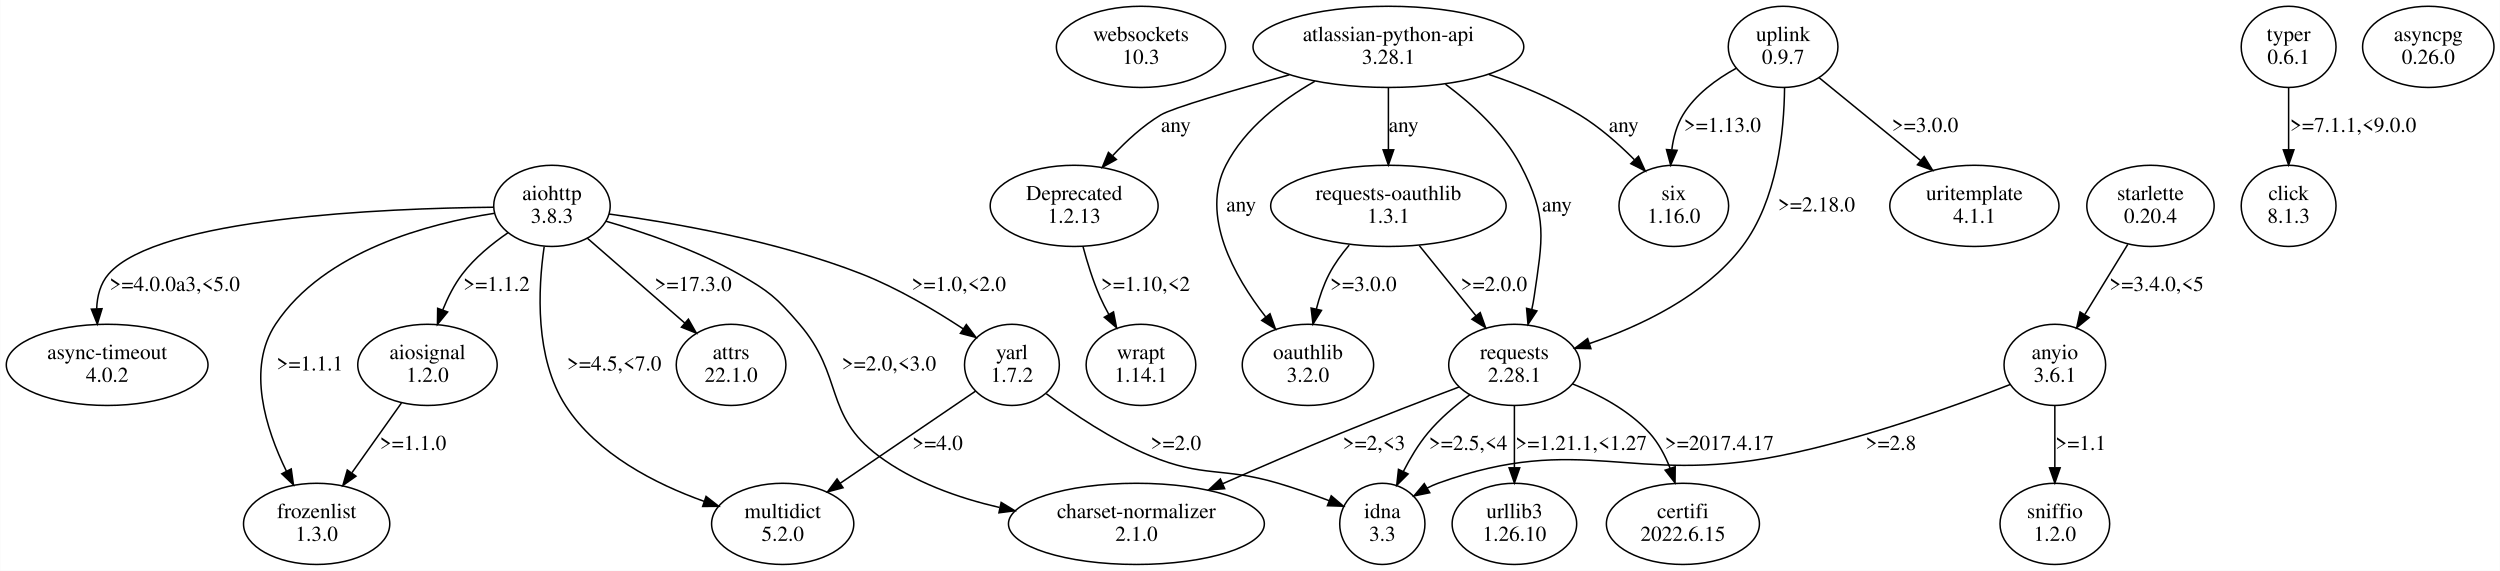
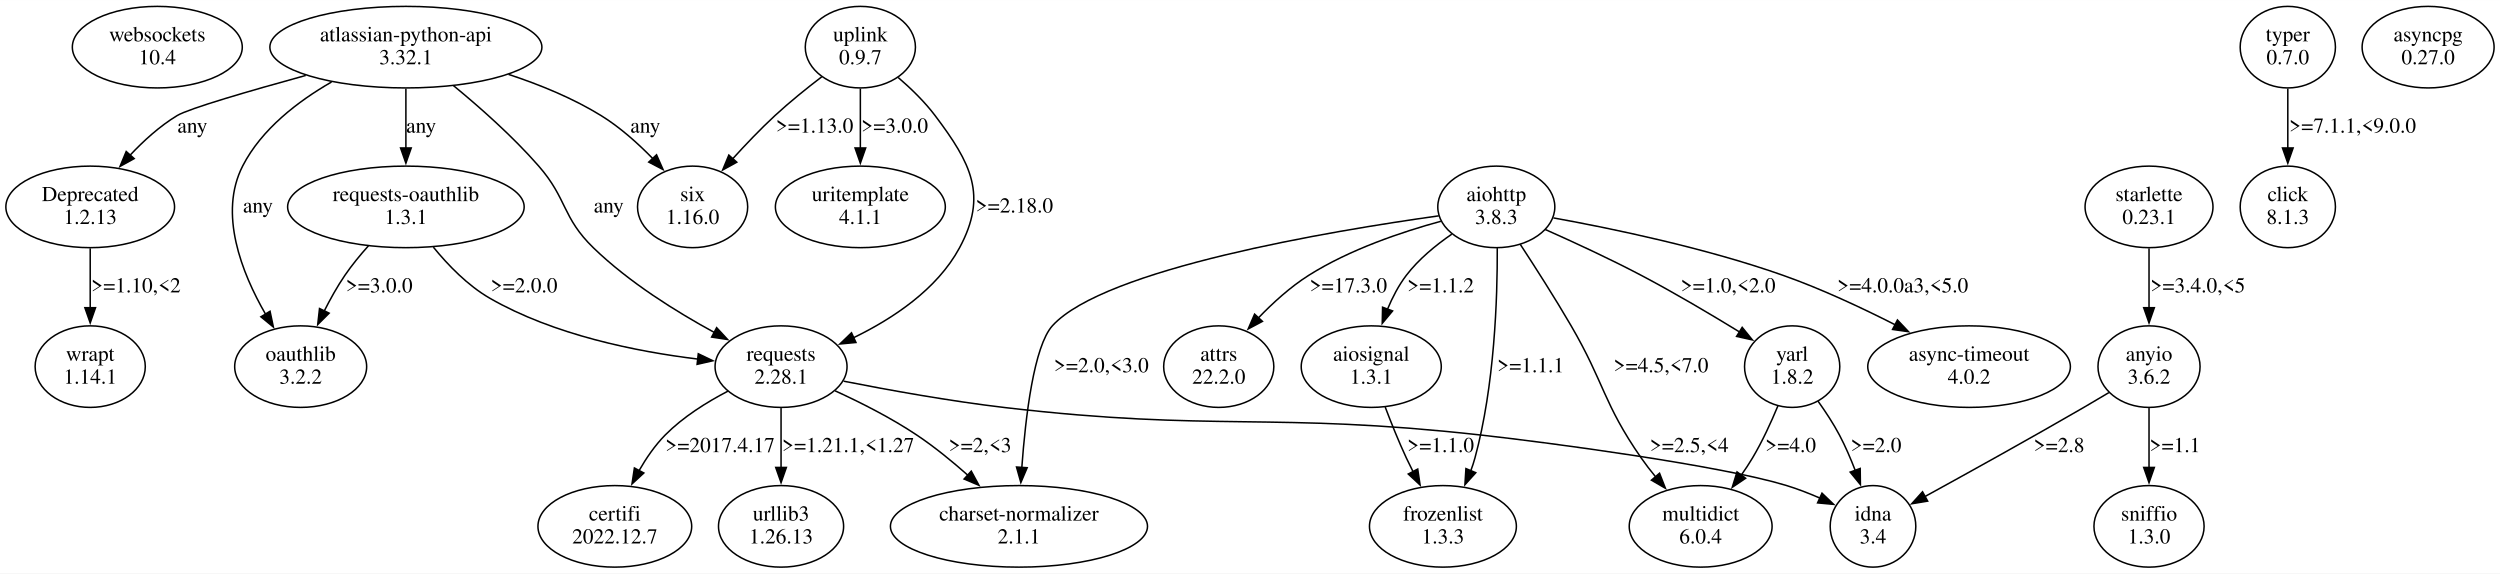
- <svg xmlns="http://www.w3.org/2000/svg" width="1647pt" height="376pt" viewBox="0.00 0.00 1646.60 375.96">
+ <svg xmlns="http://www.w3.org/2000/svg" width="1639pt" height="376pt" viewBox="0.00 0.00 1639.29 375.96">
  <g id="graph0" class="graph" transform="scale(1 1) rotate(0) translate(4 371.96)">
-     <polygon fill="white" stroke="none" points="-4,4 -4,-371.96 1642.6,-371.96 1642.6,4 -4,4" />
+     <polygon fill="white" stroke="none" points="-4,4 -4,-371.96 1635.29,-371.96 1635.29,4 -4,4" />
    <g id="node1" class="node">
-       <ellipse fill="none" stroke="black" cx="747.47" cy="-341.09" rx="55.72" ry="26.74" />
-       <text text-anchor="middle" x="747.47" y="-344.89" font-family="Times,serif" font-size="14.00">websockets</text>
-       <text text-anchor="middle" x="747.47" y="-329.89" font-family="Times,serif" font-size="14.00">10.3</text>
+       <ellipse fill="none" stroke="black" cx="99.15" cy="-341.09" rx="55.72" ry="26.74" />
+       <text text-anchor="middle" x="99.15" y="-344.89" font-family="Times,serif" font-size="14.00">websockets</text>
+       <text text-anchor="middle" x="99.15" y="-329.89" font-family="Times,serif" font-size="14.00">10.4</text>
    </g>
    <g id="node2" class="node">
-       <ellipse fill="none" stroke="black" cx="1170.47" cy="-341.09" rx="36.12" ry="26.74" />
-       <text text-anchor="middle" x="1170.47" y="-344.89" font-family="Times,serif" font-size="14.00">uplink</text>
-       <text text-anchor="middle" x="1170.47" y="-329.89" font-family="Times,serif" font-size="14.00">0.9.7</text>
+       <ellipse fill="none" stroke="black" cx="560.15" cy="-341.09" rx="36.12" ry="26.74" />
+       <text text-anchor="middle" x="560.15" y="-344.89" font-family="Times,serif" font-size="14.00">uplink</text>
+       <text text-anchor="middle" x="560.15" y="-329.89" font-family="Times,serif" font-size="14.00">0.9.7</text>
    </g>
    <g id="node3" class="node">
-       <ellipse fill="none" stroke="black" cx="1296.47" cy="-236.35" rx="55.72" ry="26.74" />
-       <text text-anchor="middle" x="1296.47" y="-240.15" font-family="Times,serif" font-size="14.00">uritemplate</text>
-       <text text-anchor="middle" x="1296.47" y="-225.15" font-family="Times,serif" font-size="14.00">4.1.1</text>
+       <ellipse fill="none" stroke="black" cx="450.15" cy="-236.35" rx="36.12" ry="26.74" />
+       <text text-anchor="middle" x="450.15" y="-240.15" font-family="Times,serif" font-size="14.00">six</text>
+       <text text-anchor="middle" x="450.15" y="-225.15" font-family="Times,serif" font-size="14.00">1.16.0</text>
    </g>
    <g id="edge1" class="edge">
-       <path fill="none" stroke="black" d="M1194.17,-320.77C1213,-305.41 1239.65,-283.68 1261.02,-266.25" />
-       <polygon fill="black" stroke="black" points="1263.39,-268.84 1268.93,-259.81 1258.96,-263.41 1263.39,-268.84" />
-       <text text-anchor="middle" x="1263.97" y="-285.02" font-family="Times,serif" font-size="14.00">&gt;=3.0.0</text>
+       <path fill="none" stroke="black" d="M534.9,-321.71C525.02,-314.16 513.76,-305.11 504.15,-296.22 494.65,-287.42 484.89,-277.21 476.33,-267.78" />
+       <polygon fill="black" stroke="black" points="479.12,-265.66 469.85,-260.54 473.91,-270.33 479.12,-265.66" />
+       <text text-anchor="middle" x="530.15" y="-285.02" font-family="Times,serif" font-size="14.00">&gt;=1.13.0</text>
    </g>
    <g id="node4" class="node">
-       <ellipse fill="none" stroke="black" cx="993.47" cy="-131.61" rx="43.27" ry="26.74" />
-       <text text-anchor="middle" x="993.47" y="-135.41" font-family="Times,serif" font-size="14.00">requests</text>
-       <text text-anchor="middle" x="993.47" y="-120.41" font-family="Times,serif" font-size="14.00">2.28.1</text>
+       <ellipse fill="none" stroke="black" cx="560.15" cy="-236.35" rx="55.72" ry="26.74" />
+       <text text-anchor="middle" x="560.15" y="-240.15" font-family="Times,serif" font-size="14.00">uritemplate</text>
+       <text text-anchor="middle" x="560.15" y="-225.15" font-family="Times,serif" font-size="14.00">4.1.1</text>
    </g>
    <g id="edge2" class="edge">
-       <path fill="none" stroke="black" d="M1171.43,-314.1C1171.16,-285.63 1166.68,-239.97 1143.47,-209.48 1118.71,-176.95 1076.3,-157.03 1042.88,-145.65" />
-       <polygon fill="black" stroke="black" points="1043.86,-142.29 1033.27,-142.52 1041.7,-148.94 1043.86,-142.29" />
-       <text text-anchor="middle" x="1192.47" y="-232.65" font-family="Times,serif" font-size="14.00">&gt;=2.18.0</text>
+       <path fill="none" stroke="black" d="M560.15,-313.9C560.15,-302.06 560.15,-287.86 560.15,-274.92" />
+       <polygon fill="black" stroke="black" points="563.65,-275.01 560.15,-265.01 556.65,-275.01 563.65,-275.01" />
+       <text text-anchor="middle" x="582.65" y="-285.02" font-family="Times,serif" font-size="14.00">&gt;=3.0.0</text>
    </g>
    <g id="node5" class="node">
-       <ellipse fill="none" stroke="black" cx="1098.47" cy="-236.35" rx="36.12" ry="26.74" />
-       <text text-anchor="middle" x="1098.47" y="-240.15" font-family="Times,serif" font-size="14.00">six</text>
-       <text text-anchor="middle" x="1098.47" y="-225.15" font-family="Times,serif" font-size="14.00">1.16.0</text>
+       <ellipse fill="none" stroke="black" cx="508.15" cy="-131.61" rx="43.27" ry="26.74" />
+       <text text-anchor="middle" x="508.15" y="-135.41" font-family="Times,serif" font-size="14.00">requests</text>
+       <text text-anchor="middle" x="508.15" y="-120.41" font-family="Times,serif" font-size="14.00">2.28.1</text>
    </g>
    <g id="edge3" class="edge">
-       <path fill="none" stroke="black" d="M1139.55,-326.97C1126.54,-319.82 1112.57,-309.65 1104.47,-296.22 1100.37,-289.43 1098.2,-281.38 1097.17,-273.46" />
-       <polygon fill="black" stroke="black" points="1100.64,-272.93 1096.39,-263.22 1093.65,-273.45 1100.64,-272.93" />
-       <text text-anchor="middle" x="1130.47" y="-285.02" font-family="Times,serif" font-size="14.00">&gt;=1.13.0</text>
+       <path fill="none" stroke="black" d="M584.91,-321.23C593.3,-314.03 602.28,-305.34 609.15,-296.22 632.75,-264.92 643.77,-243.98 625.15,-209.48 610.4,-182.13 581.19,-162.92 555.65,-150.55" />
+       <polygon fill="black" stroke="black" points="557.27,-147.44 546.72,-146.45 554.35,-153.8 557.27,-147.44" />
+       <text text-anchor="middle" x="661.15" y="-232.65" font-family="Times,serif" font-size="14.00">&gt;=2.18.0</text>
    </g>
    <g id="node6" class="node">
-       <ellipse fill="none" stroke="black" cx="993.47" cy="-26.87" rx="41.02" ry="26.74" />
-       <text text-anchor="middle" x="993.47" y="-30.67" font-family="Times,serif" font-size="14.00">urllib3</text>
-       <text text-anchor="middle" x="993.47" y="-15.67" font-family="Times,serif" font-size="14.00">1.26.10</text>
+       <ellipse fill="none" stroke="black" cx="508.15" cy="-26.87" rx="41.02" ry="26.74" />
+       <text text-anchor="middle" x="508.15" y="-30.67" font-family="Times,serif" font-size="14.00">urllib3</text>
+       <text text-anchor="middle" x="508.15" y="-15.67" font-family="Times,serif" font-size="14.00">1.26.13</text>
    </g>
    <g id="edge4" class="edge">
-       <path fill="none" stroke="black" d="M993.47,-104.68C993.47,-92.4 993.47,-77.51 993.47,-64.12" />
-       <polygon fill="black" stroke="black" points="996.97,-63.79 993.47,-53.79 989.97,-63.79 996.97,-63.79" />
-       <text text-anchor="middle" x="1037.47" y="-75.54" font-family="Times,serif" font-size="14.00">&gt;=1.21.1,&lt;1.27</text>
+       <path fill="none" stroke="black" d="M508.15,-104.42C508.15,-92.58 508.15,-78.38 508.15,-65.44" />
+       <polygon fill="black" stroke="black" points="511.65,-65.53 508.15,-55.53 504.65,-65.53 511.65,-65.53" />
+       <text text-anchor="middle" x="552.15" y="-75.54" font-family="Times,serif" font-size="14.00">&gt;=1.21.1,&lt;1.27</text>
    </g>
    <g id="node7" class="node">
-       <ellipse fill="none" stroke="black" cx="1104.47" cy="-26.87" rx="50.41" ry="26.74" />
-       <text text-anchor="middle" x="1104.47" y="-30.67" font-family="Times,serif" font-size="14.00">certifi</text>
-       <text text-anchor="middle" x="1104.47" y="-15.67" font-family="Times,serif" font-size="14.00">2022.6.15</text>
+       <ellipse fill="none" stroke="black" cx="399.15" cy="-26.87" rx="50.41" ry="26.74" />
+       <text text-anchor="middle" x="399.15" y="-30.67" font-family="Times,serif" font-size="14.00">certifi</text>
+       <text text-anchor="middle" x="399.15" y="-15.67" font-family="Times,serif" font-size="14.00">2022.12.7</text>
    </g>
    <g id="edge5" class="edge">
-       <path fill="none" stroke="black" d="M1031.73,-119.08C1049.2,-112.14 1068.95,-101.69 1082.47,-86.74 1088.41,-80.17 1092.8,-71.84 1096.02,-63.53" />
-       <polygon fill="black" stroke="black" points="1099.39,-64.49 1099.28,-53.9 1092.76,-62.24 1099.39,-64.49" />
-       <text text-anchor="middle" x="1128.47" y="-75.54" font-family="Times,serif" font-size="14.00">&gt;=2017.4.17</text>
+       <path fill="none" stroke="black" d="M473.3,-115.52C459.33,-108.26 443.82,-98.56 432.15,-86.74 425.48,-79.98 419.73,-71.6 414.98,-63.31" />
+       <polygon fill="black" stroke="black" points="418.18,-61.87 410.4,-54.68 411.99,-65.15 418.18,-61.87" />
+       <text text-anchor="middle" x="468.15" y="-75.54" font-family="Times,serif" font-size="14.00">&gt;=2017.4.17</text>
    </g>
    <g id="node8" class="node">
-       <ellipse fill="none" stroke="black" cx="744.47" cy="-26.87" rx="84.29" ry="26.74" />
-       <text text-anchor="middle" x="744.47" y="-30.67" font-family="Times,serif" font-size="14.00">charset-normalizer</text>
-       <text text-anchor="middle" x="744.47" y="-15.67" font-family="Times,serif" font-size="14.00">2.1.0</text>
+       <ellipse fill="none" stroke="black" cx="664.15" cy="-26.87" rx="84.29" ry="26.74" />
+       <text text-anchor="middle" x="664.15" y="-30.67" font-family="Times,serif" font-size="14.00">charset-normalizer</text>
+       <text text-anchor="middle" x="664.15" y="-15.67" font-family="Times,serif" font-size="14.00">2.1.1</text>
    </g>
    <g id="edge6" class="edge">
-       <path fill="none" stroke="black" d="M957.11,-117.08C934.64,-108.61 905.27,-97.32 879.47,-86.74 853.68,-76.16 825.37,-63.91 801.36,-53.34" />
-       <polygon fill="black" stroke="black" points="802.61,-50.06 792.05,-49.23 799.78,-56.47 802.61,-50.06" />
-       <text text-anchor="middle" x="900.97" y="-75.54" font-family="Times,serif" font-size="14.00">&gt;=2,&lt;3</text>
+       <path fill="none" stroke="black" d="M543.56,-115.76C560.37,-108.07 580.4,-97.94 597.15,-86.74 608.72,-79.01 620.42,-69.45 630.73,-60.3" />
+       <polygon fill="black" stroke="black" points="632.87,-63.09 637.92,-53.78 628.16,-57.91 632.87,-63.09" />
+       <text text-anchor="middle" x="638.65" y="-75.54" font-family="Times,serif" font-size="14.00">&gt;=2,&lt;3</text>
    </g>
    <g id="node9" class="node">
-       <ellipse fill="none" stroke="black" cx="906.47" cy="-26.87" rx="28.07" ry="26.74" />
-       <text text-anchor="middle" x="906.47" y="-30.67" font-family="Times,serif" font-size="14.00">idna</text>
-       <text text-anchor="middle" x="906.47" y="-15.67" font-family="Times,serif" font-size="14.00">3.3</text>
+       <ellipse fill="none" stroke="black" cx="1224.15" cy="-26.87" rx="28.07" ry="26.74" />
+       <text text-anchor="middle" x="1224.15" y="-30.67" font-family="Times,serif" font-size="14.00">idna</text>
+       <text text-anchor="middle" x="1224.15" y="-15.67" font-family="Times,serif" font-size="14.00">3.4</text>
    </g>
    <g id="edge7" class="edge">
-       <path fill="none" stroke="black" d="M964.07,-111.86C954.47,-104.79 944.29,-96.15 936.47,-86.74 930.22,-79.22 924.81,-70.19 920.37,-61.48" />
-       <polygon fill="black" stroke="black" points="923.43,-59.75 915.94,-52.25 917.11,-62.78 923.43,-59.75" />
-       <text text-anchor="middle" x="962.97" y="-75.54" font-family="Times,serif" font-size="14.00">&gt;=2.5,&lt;4</text>
+       <path fill="none" stroke="black" d="M549.15,-122.07C578.53,-116.28 619.12,-108.94 655.15,-104.74 793.12,-88.68 829.11,-102.07 967.15,-86.74 1011.92,-81.77 1124.05,-66.83 1167.15,-53.74 1174.56,-51.49 1182.26,-48.49 1189.51,-45.33" />
+       <polygon fill="black" stroke="black" points="1190.72,-48.63 1198.36,-41.29 1187.81,-42.26 1190.72,-48.63" />
+       <text text-anchor="middle" x="1103.65" y="-75.54" font-family="Times,serif" font-size="14.00">&gt;=2.5,&lt;4</text>
    </g>
    <g id="node10" class="node">
-       <ellipse fill="none" stroke="black" cx="1503.47" cy="-341.09" rx="31.23" ry="26.74" />
-       <text text-anchor="middle" x="1503.47" y="-344.89" font-family="Times,serif" font-size="14.00">typer</text>
-       <text text-anchor="middle" x="1503.47" y="-329.89" font-family="Times,serif" font-size="14.00">0.6.1</text>
+       <ellipse fill="none" stroke="black" cx="1496.15" cy="-341.09" rx="31.23" ry="26.74" />
+       <text text-anchor="middle" x="1496.15" y="-344.89" font-family="Times,serif" font-size="14.00">typer</text>
+       <text text-anchor="middle" x="1496.15" y="-329.89" font-family="Times,serif" font-size="14.00">0.7.0</text>
    </g>
    <g id="node11" class="node">
-       <ellipse fill="none" stroke="black" cx="1503.47" cy="-236.35" rx="31.23" ry="26.74" />
-       <text text-anchor="middle" x="1503.47" y="-240.15" font-family="Times,serif" font-size="14.00">click</text>
-       <text text-anchor="middle" x="1503.47" y="-225.15" font-family="Times,serif" font-size="14.00">8.1.3</text>
+       <ellipse fill="none" stroke="black" cx="1496.15" cy="-236.35" rx="31.23" ry="26.74" />
+       <text text-anchor="middle" x="1496.15" y="-240.15" font-family="Times,serif" font-size="14.00">click</text>
+       <text text-anchor="middle" x="1496.15" y="-225.15" font-family="Times,serif" font-size="14.00">8.1.3</text>
    </g>
    <g id="edge8" class="edge">
-       <path fill="none" stroke="black" d="M1503.47,-314.16C1503.47,-301.88 1503.47,-286.99 1503.47,-273.6" />
-       <polygon fill="black" stroke="black" points="1506.97,-273.27 1503.47,-263.27 1499.97,-273.27 1506.97,-273.27" />
-       <text text-anchor="middle" x="1545.97" y="-285.02" font-family="Times,serif" font-size="14.00">&gt;=7.1.1,&lt;9.0.0</text>
+       <path fill="none" stroke="black" d="M1496.15,-313.9C1496.15,-302.06 1496.15,-287.86 1496.15,-274.92" />
+       <polygon fill="black" stroke="black" points="1499.65,-275.01 1496.15,-265.01 1492.65,-275.01 1499.65,-275.01" />
+       <text text-anchor="middle" x="1538.65" y="-285.02" font-family="Times,serif" font-size="14.00">&gt;=7.1.1,&lt;9.0.0</text>
    </g>
    <g id="node12" class="node">
-       <ellipse fill="none" stroke="black" cx="1412.47" cy="-236.35" rx="41.94" ry="26.74" />
-       <text text-anchor="middle" x="1412.47" y="-240.15" font-family="Times,serif" font-size="14.00">starlette</text>
-       <text text-anchor="middle" x="1412.47" y="-225.15" font-family="Times,serif" font-size="14.00">0.20.4</text>
+       <ellipse fill="none" stroke="black" cx="1405.15" cy="-236.35" rx="41.94" ry="26.74" />
+       <text text-anchor="middle" x="1405.15" y="-240.15" font-family="Times,serif" font-size="14.00">starlette</text>
+       <text text-anchor="middle" x="1405.15" y="-225.15" font-family="Times,serif" font-size="14.00">0.23.1</text>
    </g>
    <g id="node13" class="node">
-       <ellipse fill="none" stroke="black" cx="1349.47" cy="-131.61" rx="33.47" ry="26.74" />
-       <text text-anchor="middle" x="1349.47" y="-135.41" font-family="Times,serif" font-size="14.00">anyio</text>
-       <text text-anchor="middle" x="1349.47" y="-120.41" font-family="Times,serif" font-size="14.00">3.6.1</text>
+       <ellipse fill="none" stroke="black" cx="1405.15" cy="-131.61" rx="33.47" ry="26.74" />
+       <text text-anchor="middle" x="1405.15" y="-135.41" font-family="Times,serif" font-size="14.00">anyio</text>
+       <text text-anchor="middle" x="1405.15" y="-120.41" font-family="Times,serif" font-size="14.00">3.6.2</text>
    </g>
    <g id="edge9" class="edge">
-       <path fill="none" stroke="black" d="M1397.54,-211C1389.1,-197.24 1378.45,-179.87 1369.31,-164.97" />
-       <polygon fill="black" stroke="black" points="1372.07,-162.77 1363.86,-156.08 1366.1,-166.43 1372.07,-162.77" />
-       <text text-anchor="middle" x="1416.47" y="-180.28" font-family="Times,serif" font-size="14.00">&gt;=3.4.0,&lt;5</text>
+       <path fill="none" stroke="black" d="M1405.15,-209.16C1405.15,-197.32 1405.15,-183.12 1405.15,-170.18" />
+       <polygon fill="black" stroke="black" points="1408.65,-170.27 1405.15,-160.27 1401.65,-170.27 1408.65,-170.27" />
+       <text text-anchor="middle" x="1437.15" y="-180.28" font-family="Times,serif" font-size="14.00">&gt;=3.4.0,&lt;5</text>
+     </g>
+     <g id="edge11" class="edge">
+       <path fill="none" stroke="black" d="M1378.86,-114.6C1373.36,-111.31 1367.58,-107.88 1362.15,-104.74 1327.01,-84.39 1286.35,-61.86 1258.31,-46.48" />
+       <polygon fill="black" stroke="black" points="1260,-43.42 1249.55,-41.69 1256.64,-49.56 1260,-43.42" />
+       <text text-anchor="middle" x="1346.15" y="-75.54" font-family="Times,serif" font-size="14.00">&gt;=2.8</text>
+     </g>
+     <g id="node14" class="node">
+       <ellipse fill="none" stroke="black" cx="1405.15" cy="-26.87" rx="36.12" ry="26.74" />
+       <text text-anchor="middle" x="1405.15" y="-30.67" font-family="Times,serif" font-size="14.00">sniffio</text>
+       <text text-anchor="middle" x="1405.15" y="-15.67" font-family="Times,serif" font-size="14.00">1.3.0</text>
    </g>
    <g id="edge10" class="edge">
-       <path fill="none" stroke="black" d="M1320.25,-118.75C1284.93,-104.96 1223.39,-82.71 1168.47,-71.74 1070.09,-52.09 1037.88,-87.67 943.47,-53.74 940.93,-52.83 938.4,-51.69 935.93,-50.41" />
-       <polygon fill="black" stroke="black" points="937.69,-47.38 927.31,-45.27 934.1,-53.39 937.69,-47.38" />
-       <text text-anchor="middle" x="1241.47" y="-75.54" font-family="Times,serif" font-size="14.00">&gt;=2.8</text>
-     </g>
-     <g id="node14" class="node">
-       <ellipse fill="none" stroke="black" cx="1349.47" cy="-26.87" rx="36.12" ry="26.74" />
-       <text text-anchor="middle" x="1349.47" y="-30.67" font-family="Times,serif" font-size="14.00">sniffio</text>
-       <text text-anchor="middle" x="1349.47" y="-15.67" font-family="Times,serif" font-size="14.00">1.2.0</text>
-     </g>
-     <g id="edge11" class="edge">
-       <path fill="none" stroke="black" d="M1349.47,-104.68C1349.47,-92.4 1349.47,-77.51 1349.47,-64.12" />
-       <polygon fill="black" stroke="black" points="1352.97,-63.79 1349.47,-53.79 1345.97,-63.79 1352.97,-63.79" />
-       <text text-anchor="middle" x="1366.47" y="-75.54" font-family="Times,serif" font-size="14.00">&gt;=1.1</text>
+       <path fill="none" stroke="black" d="M1405.15,-104.42C1405.15,-92.58 1405.15,-78.38 1405.15,-65.44" />
+       <polygon fill="black" stroke="black" points="1408.65,-65.53 1405.15,-55.53 1401.65,-65.53 1408.65,-65.53" />
+       <text text-anchor="middle" x="1422.15" y="-75.54" font-family="Times,serif" font-size="14.00">&gt;=1.1</text>
    </g>
    <g id="node15" class="node">
-       <ellipse fill="none" stroke="black" cx="477.47" cy="-131.61" rx="36.12" ry="26.74" />
-       <text text-anchor="middle" x="477.47" y="-135.41" font-family="Times,serif" font-size="14.00">attrs</text>
-       <text text-anchor="middle" x="477.47" y="-120.41" font-family="Times,serif" font-size="14.00">22.1.0</text>
+       <ellipse fill="none" stroke="black" cx="795.15" cy="-131.61" rx="36.12" ry="26.74" />
+       <text text-anchor="middle" x="795.15" y="-135.41" font-family="Times,serif" font-size="14.00">attrs</text>
+       <text text-anchor="middle" x="795.15" y="-120.41" font-family="Times,serif" font-size="14.00">22.2.0</text>
    </g>
    <g id="node16" class="node">
-       <ellipse fill="none" stroke="black" cx="910.47" cy="-341.09" rx="89.19" ry="26.74" />
-       <text text-anchor="middle" x="910.47" y="-344.89" font-family="Times,serif" font-size="14.00">atlassian-python-api</text>
-       <text text-anchor="middle" x="910.47" y="-329.89" font-family="Times,serif" font-size="14.00">3.28.1</text>
+       <ellipse fill="none" stroke="black" cx="262.15" cy="-341.09" rx="89.19" ry="26.74" />
+       <text text-anchor="middle" x="262.15" y="-344.89" font-family="Times,serif" font-size="14.00">atlassian-python-api</text>
+       <text text-anchor="middle" x="262.15" y="-329.89" font-family="Times,serif" font-size="14.00">3.32.1</text>
+     </g>
+     <g id="edge12" class="edge">
+       <path fill="none" stroke="black" d="M329.47,-323.23C349.82,-316.53 371.66,-307.63 390.15,-296.22 402.48,-288.61 414.26,-278.06 424.07,-267.99" />
+       <polygon fill="black" stroke="black" points="426.5,-270.51 430.78,-260.82 421.39,-265.73 426.5,-270.51" />
+       <text text-anchor="middle" x="419.15" y="-285.02" font-family="Times,serif" font-size="14.00">any</text>
+     </g>
+     <g id="edge14" class="edge">
+       <path fill="none" stroke="black" d="M293.33,-315.88C310.76,-301.56 332.3,-282.49 349.15,-263.22 368.08,-241.58 364.51,-229.48 385.15,-209.48 408.44,-186.92 439.42,-167.61 464.46,-153.98" />
+       <polygon fill="black" stroke="black" points="465.91,-157.17 473.1,-149.39 462.63,-150.99 465.91,-157.17" />
+       <text text-anchor="middle" x="395.15" y="-232.65" font-family="Times,serif" font-size="14.00">any</text>
+     </g>
+     <g id="node17" class="node">
+       <ellipse fill="none" stroke="black" cx="55.15" cy="-236.35" rx="55.31" ry="26.74" />
+       <text text-anchor="middle" x="55.15" y="-240.15" font-family="Times,serif" font-size="14.00">Deprecated</text>
+       <text text-anchor="middle" x="55.15" y="-225.15" font-family="Times,serif" font-size="14.00">1.2.13</text>
+     </g>
+     <g id="edge13" class="edge">
+       <path fill="none" stroke="black" d="M196.48,-322.55C159.76,-312.45 119.85,-300.86 112.15,-296.22 100.76,-289.34 90.07,-279.62 81.11,-270.06" />
+       <polygon fill="black" stroke="black" points="83.98,-268.02 74.7,-262.9 78.76,-272.69 83.98,-268.02" />
+       <text text-anchor="middle" x="122.15" y="-285.02" font-family="Times,serif" font-size="14.00">any</text>
+     </g>
+     <g id="node18" class="node">
+       <ellipse fill="none" stroke="black" cx="193.15" cy="-131.61" rx="43.27" ry="26.74" />
+       <text text-anchor="middle" x="193.15" y="-135.41" font-family="Times,serif" font-size="14.00">oauthlib</text>
+       <text text-anchor="middle" x="193.15" y="-120.41" font-family="Times,serif" font-size="14.00">3.2.2</text>
+     </g>
+     <g id="edge15" class="edge">
+       <path fill="none" stroke="black" d="M213.41,-318.26C191.37,-305.6 167.52,-287.34 155.15,-263.22 139.19,-232.1 154.41,-193.28 170.08,-166.08" />
+       <polygon fill="black" stroke="black" points="173.06,-167.93 175.26,-157.56 167.07,-164.29 173.06,-167.93" />
+       <text text-anchor="middle" x="165.15" y="-232.65" font-family="Times,serif" font-size="14.00">any</text>
+     </g>
+     <g id="node19" class="node">
+       <ellipse fill="none" stroke="black" cx="262.15" cy="-236.35" rx="77.56" ry="26.74" />
+       <text text-anchor="middle" x="262.15" y="-240.15" font-family="Times,serif" font-size="14.00">requests-oauthlib</text>
+       <text text-anchor="middle" x="262.15" y="-225.15" font-family="Times,serif" font-size="14.00">1.3.1</text>
    </g>
    <g id="edge16" class="edge">
-       <path fill="none" stroke="black" d="M948.03,-316.5C966.02,-303.14 986.08,-284.78 997.47,-263.22 1015.57,-228.95 1012.03,-214.84 1006.47,-176.48 1006.08,-173.77 1005.55,-171 1004.94,-168.23" />
-       <polygon fill="black" stroke="black" points="1008.28,-167.15 1002.43,-158.32 1001.49,-168.87 1008.28,-167.15" />
-       <text text-anchor="middle" x="1021.47" y="-232.65" font-family="Times,serif" font-size="14.00">any</text>
-     </g>
-     <g id="edge12" class="edge">
-       <path fill="none" stroke="black" d="M976.62,-322.91C996.65,-316.19 1018.17,-307.37 1036.47,-296.22 1049.52,-288.26 1062.11,-277.18 1072.49,-266.77" />
-       <polygon fill="black" stroke="black" points="1075.21,-269 1079.64,-259.37 1070.17,-264.14 1075.21,-269" />
-       <text text-anchor="middle" x="1065.47" y="-285.02" font-family="Times,serif" font-size="14.00">any</text>
-     </g>
-     <g id="node17" class="node">
-       <ellipse fill="none" stroke="black" cx="910.47" cy="-236.35" rx="77.56" ry="26.74" />
-       <text text-anchor="middle" x="910.47" y="-240.15" font-family="Times,serif" font-size="14.00">requests-oauthlib</text>
-       <text text-anchor="middle" x="910.47" y="-225.15" font-family="Times,serif" font-size="14.00">1.3.1</text>
-     </g>
-     <g id="edge13" class="edge">
-       <path fill="none" stroke="black" d="M910.47,-314.16C910.47,-301.88 910.47,-286.99 910.47,-273.6" />
-       <polygon fill="black" stroke="black" points="913.97,-273.27 910.47,-263.27 906.97,-273.27 913.97,-273.27" />
-       <text text-anchor="middle" x="920.47" y="-285.02" font-family="Times,serif" font-size="14.00">any</text>
-     </g>
-     <g id="node18" class="node">
-       <ellipse fill="none" stroke="black" cx="857.47" cy="-131.61" rx="43.27" ry="26.74" />
-       <text text-anchor="middle" x="857.47" y="-135.41" font-family="Times,serif" font-size="14.00">oauthlib</text>
-       <text text-anchor="middle" x="857.47" y="-120.41" font-family="Times,serif" font-size="14.00">3.2.0</text>
-     </g>
-     <g id="edge14" class="edge">
-       <path fill="none" stroke="black" d="M862.01,-318.42C839.88,-305.75 815.89,-287.44 803.47,-263.22 786.42,-229.98 808.75,-190.08 829.65,-163.2" />
-       <polygon fill="black" stroke="black" points="832.47,-165.27 836.04,-155.3 827.03,-160.87 832.47,-165.27" />
-       <text text-anchor="middle" x="813.47" y="-232.65" font-family="Times,serif" font-size="14.00">any</text>
-     </g>
-     <g id="node19" class="node">
-       <ellipse fill="none" stroke="black" cx="703.47" cy="-236.35" rx="55.31" ry="26.74" />
-       <text text-anchor="middle" x="703.47" y="-240.15" font-family="Times,serif" font-size="14.00">Deprecated</text>
-       <text text-anchor="middle" x="703.47" y="-225.15" font-family="Times,serif" font-size="14.00">1.2.13</text>
-     </g>
-     <g id="edge15" class="edge">
-       <path fill="none" stroke="black" d="M845.21,-322.67C808.38,-312.54 768.19,-300.88 760.47,-296.22 748.84,-289.2 737.96,-279.23 728.88,-269.48" />
-       <polygon fill="black" stroke="black" points="731.28,-266.91 722.01,-261.78 726.05,-271.57 731.28,-266.91" />
-       <text text-anchor="middle" x="770.47" y="-285.02" font-family="Times,serif" font-size="14.00">any</text>
+       <path fill="none" stroke="black" d="M262.15,-313.9C262.15,-302.06 262.15,-287.86 262.15,-274.92" />
+       <polygon fill="black" stroke="black" points="265.65,-275.01 262.15,-265.01 258.65,-275.01 265.65,-275.01" />
+       <text text-anchor="middle" x="272.15" y="-285.02" font-family="Times,serif" font-size="14.00">any</text>
+     </g>
+     <g id="node20" class="node">
+       <ellipse fill="none" stroke="black" cx="55.15" cy="-131.61" rx="36.12" ry="26.74" />
+       <text text-anchor="middle" x="55.15" y="-135.41" font-family="Times,serif" font-size="14.00">wrapt</text>
+       <text text-anchor="middle" x="55.15" y="-120.41" font-family="Times,serif" font-size="14.00">1.14.1</text>
    </g>
    <g id="edge19" class="edge">
-       <path fill="none" stroke="black" d="M930.77,-210.22C942.03,-196.28 956.13,-178.83 968.11,-164" />
-       <polygon fill="black" stroke="black" points="970.95,-166.05 974.51,-156.08 965.5,-161.65 970.95,-166.05" />
-       <text text-anchor="middle" x="979.97" y="-180.28" font-family="Times,serif" font-size="14.00">&gt;=2.0.0</text>
+       <path fill="none" stroke="black" d="M55.15,-209.16C55.15,-197.32 55.15,-183.12 55.15,-170.18" />
+       <polygon fill="black" stroke="black" points="58.65,-170.27 55.15,-160.27 51.65,-170.27 58.65,-170.27" />
+       <text text-anchor="middle" x="85.15" y="-180.28" font-family="Times,serif" font-size="14.00">&gt;=1.10,&lt;2</text>
    </g>
    <g id="edge18" class="edge">
-       <path fill="none" stroke="black" d="M884.64,-210.5C879.68,-204.66 874.95,-198.17 871.47,-191.48 867.75,-184.34 865,-176.2 862.98,-168.29" />
-       <polygon fill="black" stroke="black" points="866.39,-167.5 860.78,-158.5 859.56,-169.03 866.39,-167.5" />
-       <text text-anchor="middle" x="893.97" y="-180.28" font-family="Times,serif" font-size="14.00">&gt;=3.0.0</text>
-     </g>
-     <g id="node20" class="node">
-       <ellipse fill="none" stroke="black" cx="747.47" cy="-131.61" rx="36.12" ry="26.74" />
-       <text text-anchor="middle" x="747.47" y="-135.41" font-family="Times,serif" font-size="14.00">wrapt</text>
-       <text text-anchor="middle" x="747.47" y="-120.41" font-family="Times,serif" font-size="14.00">1.14.1</text>
+       <path fill="none" stroke="black" d="M280.16,-209.95C289.83,-198.09 302.73,-184.79 317.15,-176.48 359.15,-152.29 413.54,-141.44 453.54,-136.57" />
+       <polygon fill="black" stroke="black" points="453.88,-140.05 463.43,-135.46 453.1,-133.1 453.88,-140.05" />
+       <text text-anchor="middle" x="339.65" y="-180.28" font-family="Times,serif" font-size="14.00">&gt;=2.0.0</text>
    </g>
    <g id="edge17" class="edge">
-       <path fill="none" stroke="black" d="M709.28,-209.61C712.07,-199.11 715.82,-186.99 720.47,-176.48 722.18,-172.62 724.18,-168.68 726.3,-164.84" />
-       <polygon fill="black" stroke="black" points="729.38,-166.51 731.4,-156.11 723.33,-162.98 729.38,-166.51" />
-       <text text-anchor="middle" x="750.47" y="-180.28" font-family="Times,serif" font-size="14.00">&gt;=1.10,&lt;2</text>
+       <path fill="none" stroke="black" d="M237.6,-210.85C232.17,-204.79 226.68,-198.12 222.15,-191.48 217.2,-184.22 212.6,-175.98 208.58,-168.02" />
+       <polygon fill="black" stroke="black" points="211.82,-166.67 204.33,-159.18 205.51,-169.71 211.82,-166.67" />
+       <text text-anchor="middle" x="244.65" y="-180.28" font-family="Times,serif" font-size="14.00">&gt;=3.0.0</text>
    </g>
    <g id="node21" class="node">
-       <ellipse fill="none" stroke="black" cx="1595.47" cy="-341.09" rx="43.27" ry="26.74" />
-       <text text-anchor="middle" x="1595.47" y="-344.89" font-family="Times,serif" font-size="14.00">asyncpg</text>
-       <text text-anchor="middle" x="1595.47" y="-329.89" font-family="Times,serif" font-size="14.00">0.26.0</text>
+       <ellipse fill="none" stroke="black" cx="1588.15" cy="-341.09" rx="43.27" ry="26.74" />
+       <text text-anchor="middle" x="1588.15" y="-344.89" font-family="Times,serif" font-size="14.00">asyncpg</text>
+       <text text-anchor="middle" x="1588.15" y="-329.89" font-family="Times,serif" font-size="14.00">0.27.0</text>
    </g>
    <g id="node22" class="node">
-       <ellipse fill="none" stroke="black" cx="359.47" cy="-236.35" rx="38.37" ry="26.74" />
-       <text text-anchor="middle" x="359.47" y="-240.15" font-family="Times,serif" font-size="14.00">aiohttp</text>
-       <text text-anchor="middle" x="359.47" y="-225.15" font-family="Times,serif" font-size="14.00">3.8.3</text>
+       <ellipse fill="none" stroke="black" cx="977.15" cy="-236.35" rx="38.37" ry="26.74" />
+       <text text-anchor="middle" x="977.15" y="-240.15" font-family="Times,serif" font-size="14.00">aiohttp</text>
+       <text text-anchor="middle" x="977.15" y="-225.15" font-family="Times,serif" font-size="14.00">3.8.3</text>
+     </g>
+     <g id="edge26" class="edge">
+       <path fill="none" stroke="black" d="M939.41,-230.48C868.66,-220.57 720.19,-195.78 686.15,-158.48 673.99,-145.15 668.47,-99.05 666.02,-65.39" />
+       <polygon fill="black" stroke="black" points="669.53,-65.33 665.38,-55.58 662.54,-65.79 669.53,-65.33" />
+       <text text-anchor="middle" x="718.15" y="-127.91" font-family="Times,serif" font-size="14.00">&gt;=2.0,&lt;3.0</text>
+     </g>
+     <g id="edge20" class="edge">
+       <path fill="none" stroke="black" d="M940.81,-226.93C915.26,-219.96 880.99,-208.43 854.15,-191.48 842.11,-183.87 830.61,-173.41 821.01,-163.42" />
+       <polygon fill="black" stroke="black" points="823.8,-161.29 814.45,-156.31 818.66,-166.03 823.8,-161.29" />
+       <text text-anchor="middle" x="880.15" y="-180.28" font-family="Times,serif" font-size="14.00">&gt;=17.3.0</text>
+     </g>
+     <g id="node23" class="node">
+       <ellipse fill="none" stroke="black" cx="895.15" cy="-131.61" rx="45.92" ry="26.74" />
+       <text text-anchor="middle" x="895.15" y="-135.41" font-family="Times,serif" font-size="14.00">aiosignal</text>
+       <text text-anchor="middle" x="895.15" y="-120.41" font-family="Times,serif" font-size="14.00">1.3.1</text>
+     </g>
+     <g id="edge21" class="edge">
+       <path fill="none" stroke="black" d="M947.97,-218.48C937.46,-211.25 926.21,-202.03 918.15,-191.48 913.13,-184.9 909.07,-177.08 905.84,-169.33" />
+       <polygon fill="black" stroke="black" points="909.13,-168.12 902.35,-159.97 902.57,-170.57 909.13,-168.12" />
+       <text text-anchor="middle" x="940.65" y="-180.28" font-family="Times,serif" font-size="14.00">&gt;=1.1.2</text>
+     </g>
+     <g id="node24" class="node">
+       <ellipse fill="none" stroke="black" cx="942.15" cy="-26.87" rx="48.17" ry="26.74" />
+       <text text-anchor="middle" x="942.15" y="-30.67" font-family="Times,serif" font-size="14.00">frozenlist</text>
+       <text text-anchor="middle" x="942.15" y="-15.67" font-family="Times,serif" font-size="14.00">1.3.3</text>
+     </g>
+     <g id="edge22" class="edge">
+       <path fill="none" stroke="black" d="M977.78,-209.35C977.93,-176.64 976.04,-119.05 963.15,-71.74 962.4,-68.96 961.47,-66.14 960.43,-63.34" />
+       <polygon fill="black" stroke="black" points="963.68,-62.04 956.57,-54.18 957.23,-64.76 963.68,-62.04" />
+       <text text-anchor="middle" x="999.65" y="-127.91" font-family="Times,serif" font-size="14.00">&gt;=1.1.1</text>
+     </g>
+     <g id="node25" class="node">
+       <ellipse fill="none" stroke="black" cx="1111.15" cy="-26.87" rx="46.84" ry="26.74" />
+       <text text-anchor="middle" x="1111.15" y="-30.67" font-family="Times,serif" font-size="14.00">multidict</text>
+       <text text-anchor="middle" x="1111.15" y="-15.67" font-family="Times,serif" font-size="14.00">6.0.4</text>
+     </g>
+     <g id="edge23" class="edge">
+       <path fill="none" stroke="black" d="M992.88,-211.76C1002.75,-196.71 1015.56,-176.67 1026.15,-158.48 1048.12,-120.78 1047.26,-107.58 1072.15,-71.74 1075.05,-67.58 1078.28,-63.38 1081.63,-59.31" />
+       <polygon fill="black" stroke="black" points="1084.18,-61.71 1088.03,-51.84 1078.87,-57.16 1084.18,-61.71" />
+       <text text-anchor="middle" x="1085.15" y="-127.91" font-family="Times,serif" font-size="14.00">&gt;=4.5,&lt;7.0</text>
+     </g>
+     <g id="node26" class="node">
+       <ellipse fill="none" stroke="black" cx="1171.15" cy="-131.61" rx="31.23" ry="26.74" />
+       <text text-anchor="middle" x="1171.15" y="-135.41" font-family="Times,serif" font-size="14.00">yarl</text>
+       <text text-anchor="middle" x="1171.15" y="-120.41" font-family="Times,serif" font-size="14.00">1.8.2</text>
+     </g>
+     <g id="edge24" class="edge">
+       <path fill="none" stroke="black" d="M1009.22,-221.54C1027.83,-213.28 1051.58,-202.31 1072.15,-191.48 1094.05,-179.95 1117.92,-165.81 1136.73,-154.28" />
+       <polygon fill="black" stroke="black" points="1138.38,-157.37 1145.05,-149.14 1134.7,-151.42 1138.38,-157.37" />
+       <text text-anchor="middle" x="1129.15" y="-180.28" font-family="Times,serif" font-size="14.00">&gt;=1.0,&lt;2.0</text>
+     </g>
+     <g id="node27" class="node">
+       <ellipse fill="none" stroke="black" cx="1287.15" cy="-131.61" rx="66.44" ry="26.74" />
+       <text text-anchor="middle" x="1287.15" y="-135.41" font-family="Times,serif" font-size="14.00">async-timeout</text>
+       <text text-anchor="middle" x="1287.15" y="-120.41" font-family="Times,serif" font-size="14.00">4.0.2</text>
    </g>
    <g id="edge25" class="edge">
-       <path fill="none" stroke="black" d="M395.07,-226.22C420.42,-218.88 454.76,-207.2 482.47,-191.48 502.51,-180.1 507.44,-175.95 522.47,-158.48 551.78,-124.41 538.46,-98.64 574.47,-71.74 597.52,-54.52 626.69,-44.03 654.33,-37.66" />
-       <polygon fill="black" stroke="black" points="655.39,-41.01 664.43,-35.49 653.92,-34.16 655.39,-41.01" />
-       <text text-anchor="middle" x="581.47" y="-127.91" font-family="Times,serif" font-size="14.00">&gt;=2.0,&lt;3.0</text>
-     </g>
-     <g id="edge22" class="edge">
-       <path fill="none" stroke="black" d="M382.78,-215.05C401.16,-199.05 426.95,-176.6 446.97,-159.17" />
-       <polygon fill="black" stroke="black" points="449.36,-161.72 454.6,-152.52 444.76,-156.44 449.36,-161.72" />
-       <text text-anchor="middle" x="452.47" y="-180.28" font-family="Times,serif" font-size="14.00">&gt;=17.3.0</text>
-     </g>
-     <g id="node23" class="node">
-       <ellipse fill="none" stroke="black" cx="204.47" cy="-26.87" rx="48.17" ry="26.74" />
-       <text text-anchor="middle" x="204.47" y="-30.67" font-family="Times,serif" font-size="14.00">frozenlist</text>
-       <text text-anchor="middle" x="204.47" y="-15.67" font-family="Times,serif" font-size="14.00">1.3.0</text>
-     </g>
-     <g id="edge20" class="edge">
-       <path fill="none" stroke="black" d="M321.8,-231.49C278.56,-224.82 209.51,-206.79 177.47,-158.48 158.27,-129.53 170.85,-89.65 184.55,-61.59" />
-       <polygon fill="black" stroke="black" points="187.73,-63.06 189.2,-52.57 181.51,-59.86 187.73,-63.06" />
-       <text text-anchor="middle" x="199.97" y="-127.91" font-family="Times,serif" font-size="14.00">&gt;=1.1.1</text>
-     </g>
-     <g id="node24" class="node">
-       <ellipse fill="none" stroke="black" cx="277.47" cy="-131.61" rx="45.92" ry="26.74" />
-       <text text-anchor="middle" x="277.47" y="-135.41" font-family="Times,serif" font-size="14.00">aiosignal</text>
-       <text text-anchor="middle" x="277.47" y="-120.41" font-family="Times,serif" font-size="14.00">1.2.0</text>
-     </g>
-     <g id="edge21" class="edge">
-       <path fill="none" stroke="black" d="M330.59,-218.69C319.99,-211.43 308.6,-202.13 300.47,-191.48 295.11,-184.46 290.85,-176.03 287.52,-167.78" />
-       <polygon fill="black" stroke="black" points="290.76,-166.45 284.04,-158.26 284.19,-168.86 290.76,-166.45" />
-       <text text-anchor="middle" x="322.97" y="-180.28" font-family="Times,serif" font-size="14.00">&gt;=1.1.2</text>
-     </g>
-     <g id="node25" class="node">
-       <ellipse fill="none" stroke="black" cx="66.47" cy="-131.61" rx="66.44" ry="26.74" />
-       <text text-anchor="middle" x="66.47" y="-135.41" font-family="Times,serif" font-size="14.00">async-timeout</text>
-       <text text-anchor="middle" x="66.47" y="-120.41" font-family="Times,serif" font-size="14.00">4.0.2</text>
-     </g>
-     <g id="edge23" class="edge">
-       <path fill="none" stroke="black" d="M321.04,-235.45C249.48,-234.73 100.06,-228.69 67.47,-191.48 61.96,-185.19 59.87,-176.92 59.57,-168.56" />
-       <polygon fill="black" stroke="black" points="63.08,-168.6 60,-158.47 56.08,-168.31 63.08,-168.6" />
-       <text text-anchor="middle" x="110.97" y="-180.28" font-family="Times,serif" font-size="14.00">&gt;=4.0.0a3,&lt;5.0</text>
-     </g>
-     <g id="node26" class="node">
-       <ellipse fill="none" stroke="black" cx="662.47" cy="-131.61" rx="31.23" ry="26.74" />
-       <text text-anchor="middle" x="662.47" y="-135.41" font-family="Times,serif" font-size="14.00">yarl</text>
-       <text text-anchor="middle" x="662.47" y="-120.41" font-family="Times,serif" font-size="14.00">1.7.2</text>
-     </g>
-     <g id="edge24" class="edge">
-       <path fill="none" stroke="black" d="M397,-230.99C438.75,-225.31 507.66,-213.39 563.47,-191.48 587.09,-182.21 611.62,-167.66 630.35,-155.35" />
-       <polygon fill="black" stroke="black" points="632.43,-158.17 638.79,-149.7 628.53,-152.35 632.43,-158.17" />
-       <text text-anchor="middle" x="627.47" y="-180.28" font-family="Times,serif" font-size="14.00">&gt;=1.0,&lt;2.0</text>
-     </g>
-     <g id="node27" class="node">
-       <ellipse fill="none" stroke="black" cx="511.47" cy="-26.87" rx="46.84" ry="26.74" />
-       <text text-anchor="middle" x="511.47" y="-30.67" font-family="Times,serif" font-size="14.00">multidict</text>
-       <text text-anchor="middle" x="511.47" y="-15.67" font-family="Times,serif" font-size="14.00">5.2.0</text>
-     </g>
-     <g id="edge26" class="edge">
-       <path fill="none" stroke="black" d="M354.36,-209.52C350.27,-181.4 348.13,-136.25 368.47,-104.74 389.11,-72.76 427.76,-53.13 459.68,-41.72" />
-       <polygon fill="black" stroke="black" points="461,-44.97 469.34,-38.44 458.75,-38.34 461,-44.97" />
-       <text text-anchor="middle" x="400.47" y="-127.91" font-family="Times,serif" font-size="14.00">&gt;=4.5,&lt;7.0</text>
+       <path fill="none" stroke="black" d="M1014.59,-229.13C1053.03,-222.17 1114.27,-209.45 1165.15,-191.48 1190.14,-182.66 1216.76,-170.2 1238.74,-159.02" />
+       <polygon fill="black" stroke="black" points="1240.18,-162.21 1247.46,-154.51 1236.97,-155.99 1240.18,-162.21" />
+       <text text-anchor="middle" x="1243.65" y="-180.28" font-family="Times,serif" font-size="14.00">&gt;=4.0.0a3,&lt;5.0</text>
    </g>
    <g id="edge29" class="edge">
-       <path fill="none" stroke="black" d="M260.35,-106.52C250.63,-92.84 238.32,-75.52 227.73,-60.61" />
-       <polygon fill="black" stroke="black" points="230.37,-58.29 221.73,-52.16 224.67,-62.34 230.37,-58.29" />
-       <text text-anchor="middle" x="267.97" y="-75.54" font-family="Times,serif" font-size="14.00">&gt;=1.1.0</text>
+       <path fill="none" stroke="black" d="M904.3,-105.1C908.27,-94.64 913.14,-82.48 918.15,-71.74 919.53,-68.79 921.02,-65.76 922.56,-62.74" />
+       <polygon fill="black" stroke="black" points="925.61,-64.46 927.18,-53.98 919.42,-61.19 925.61,-64.46" />
+       <text text-anchor="middle" x="940.65" y="-75.54" font-family="Times,serif" font-size="14.00">&gt;=1.1.0</text>
    </g>
    <g id="edge27" class="edge">
-       <path fill="none" stroke="black" d="M685.11,-112.62C702.77,-99.44 728.43,-82.11 753.47,-71.74 788.74,-57.13 800.83,-64.47 837.47,-53.74 848.65,-50.46 860.62,-46.24 871.39,-42.16" />
-       <polygon fill="black" stroke="black" points="872.82,-45.36 880.89,-38.49 870.3,-38.83 872.82,-45.36" />
-       <text text-anchor="middle" x="770.47" y="-75.54" font-family="Times,serif" font-size="14.00">&gt;=2.0</text>
+       <path fill="none" stroke="black" d="M1188.08,-109C1193.01,-102.12 1198.14,-94.32 1202.15,-86.74 1206,-79.46 1209.49,-71.36 1212.5,-63.56" />
+       <polygon fill="black" stroke="black" points="1215.76,-64.85 1215.9,-54.25 1209.18,-62.44 1215.76,-64.85" />
+       <text text-anchor="middle" x="1226.15" y="-75.54" font-family="Times,serif" font-size="14.00">&gt;=2.0</text>
    </g>
    <g id="edge28" class="edge">
-       <path fill="none" stroke="black" d="M638.54,-114.33C614.58,-98.02 577.33,-72.68 549.35,-53.64" />
-       <polygon fill="black" stroke="black" points="551.22,-50.68 540.98,-47.95 547.28,-56.47 551.22,-50.68" />
-       <text text-anchor="middle" x="613.47" y="-75.54" font-family="Times,serif" font-size="14.00">&gt;=4.0</text>
+       <path fill="none" stroke="black" d="M1161.81,-105.89C1157.34,-95.1 1151.56,-82.49 1145.15,-71.74 1142.89,-67.94 1140.34,-64.09 1137.68,-60.33" />
+       <polygon fill="black" stroke="black" points="1140.63,-58.42 1131.86,-52.47 1135,-62.59 1140.63,-58.42" />
+       <text text-anchor="middle" x="1170.15" y="-75.54" font-family="Times,serif" font-size="14.00">&gt;=4.0</text>
    </g>
  </g>
</svg>
